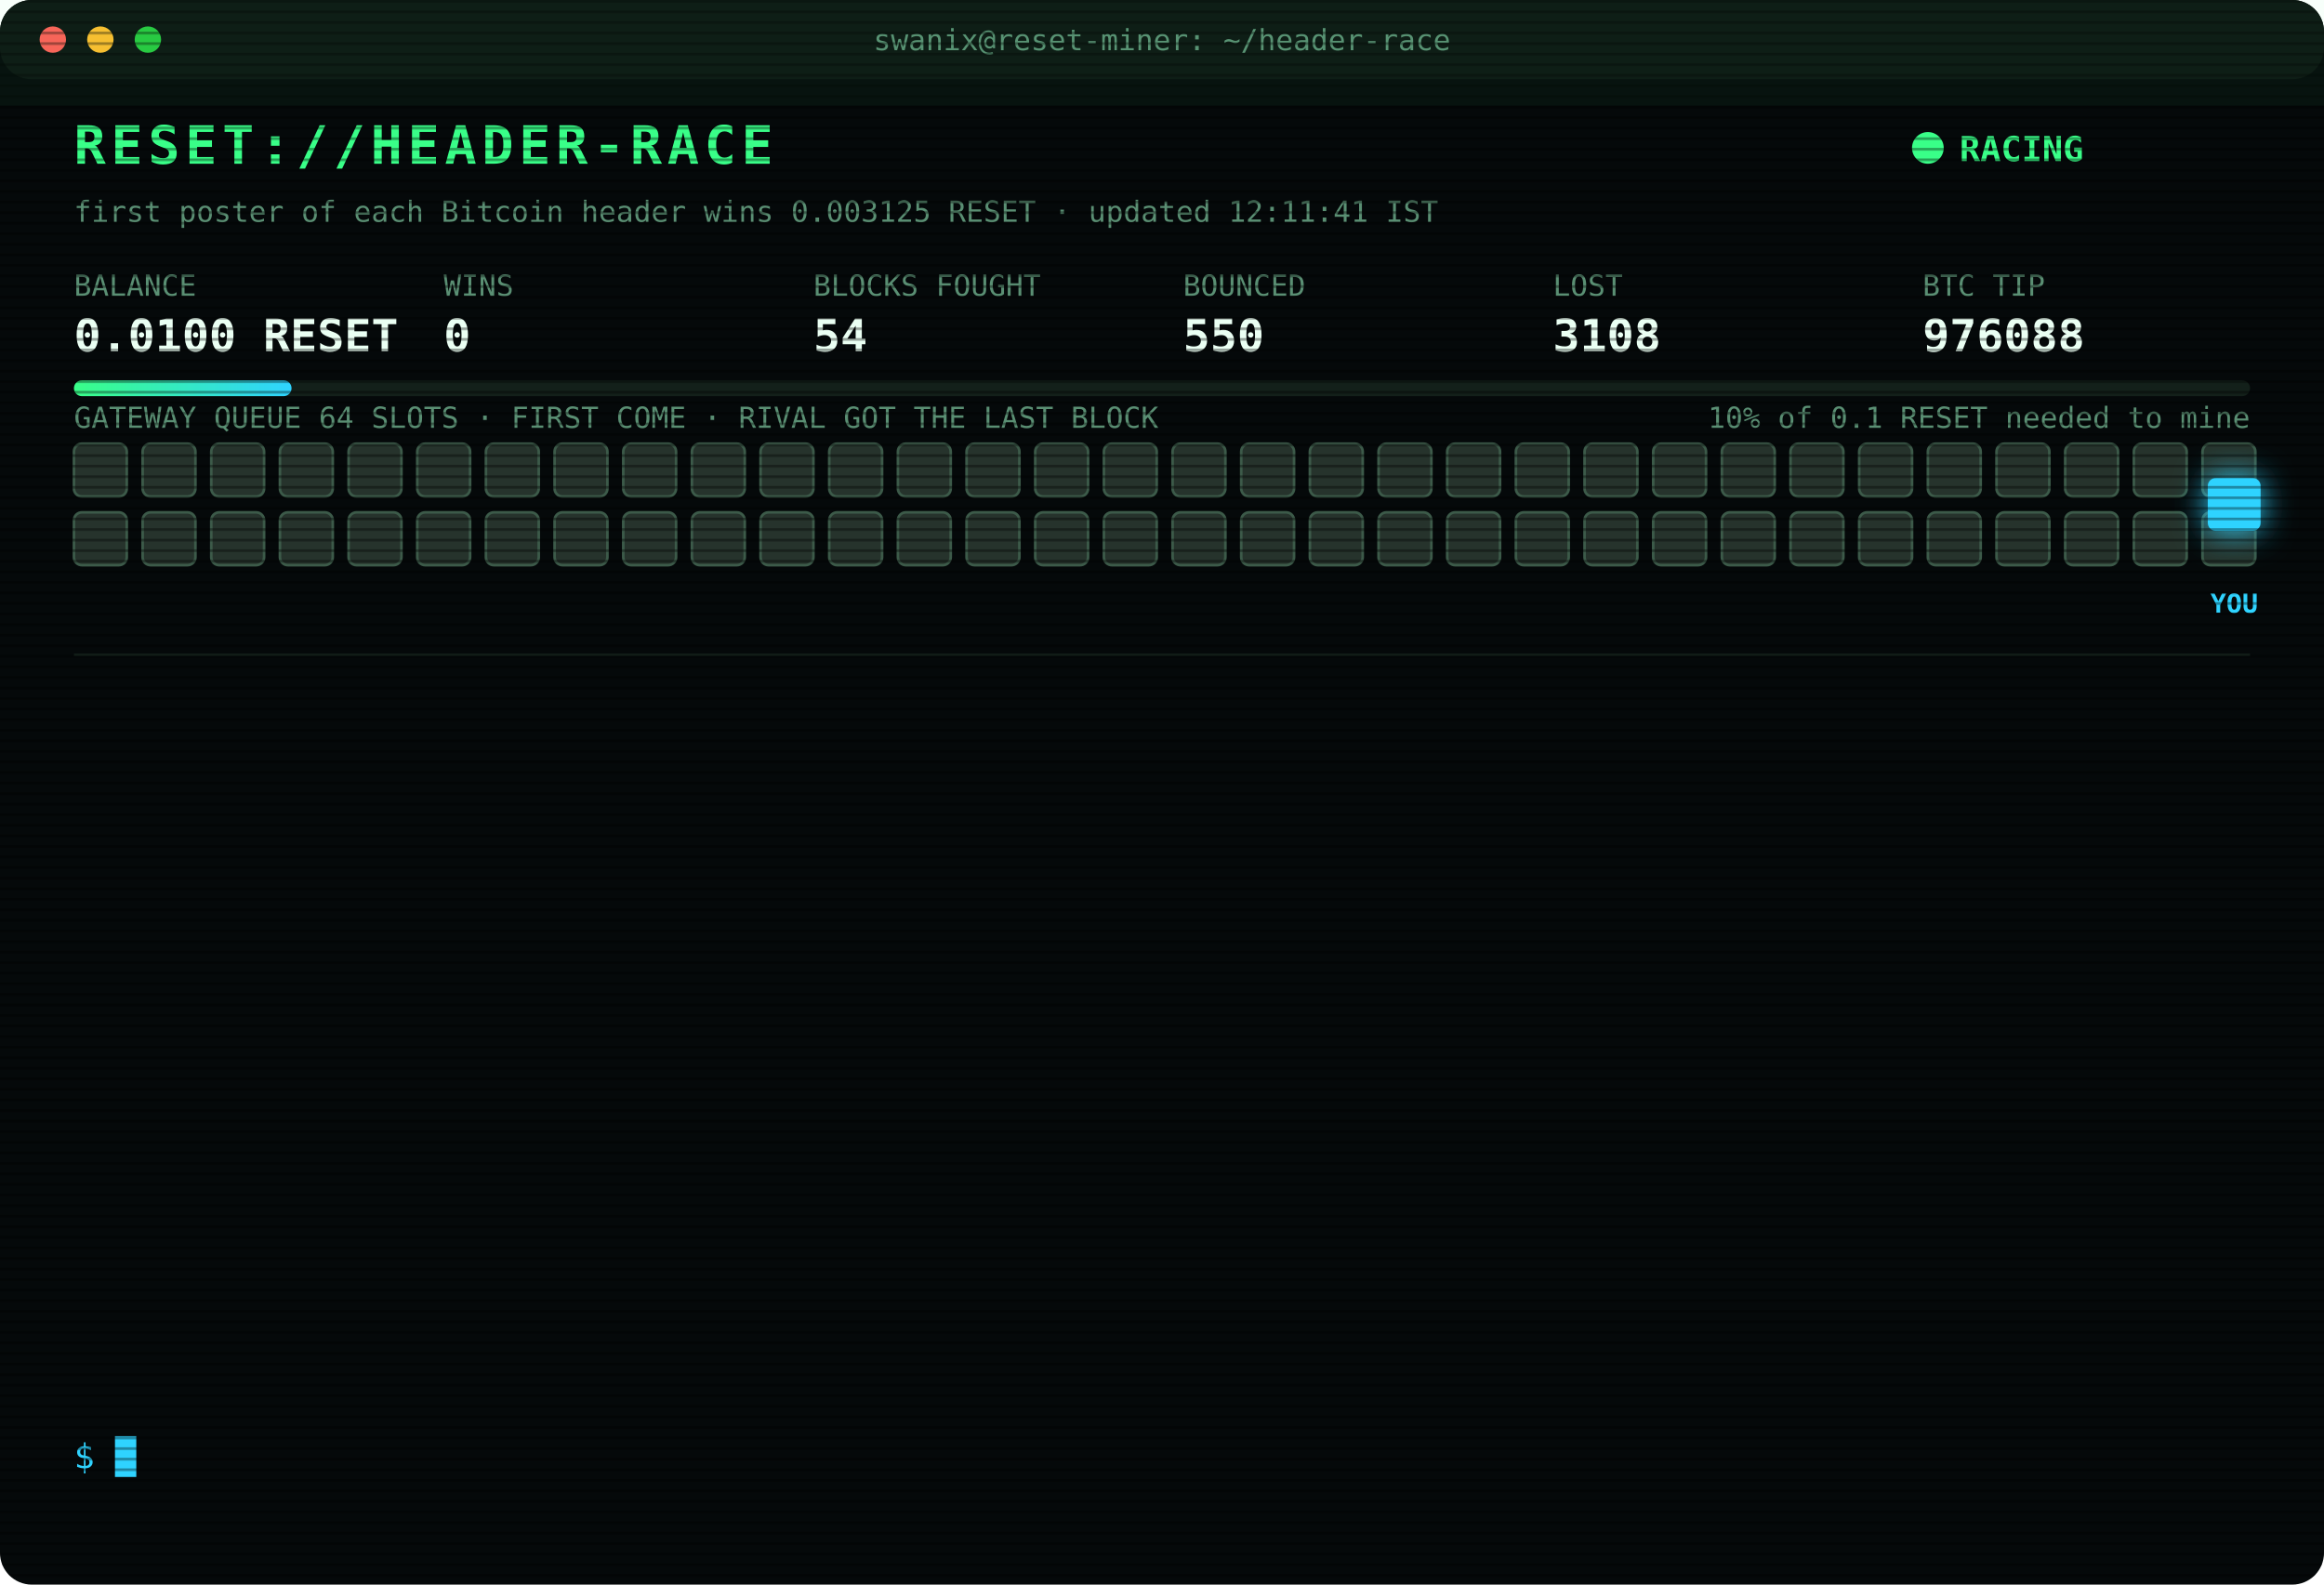
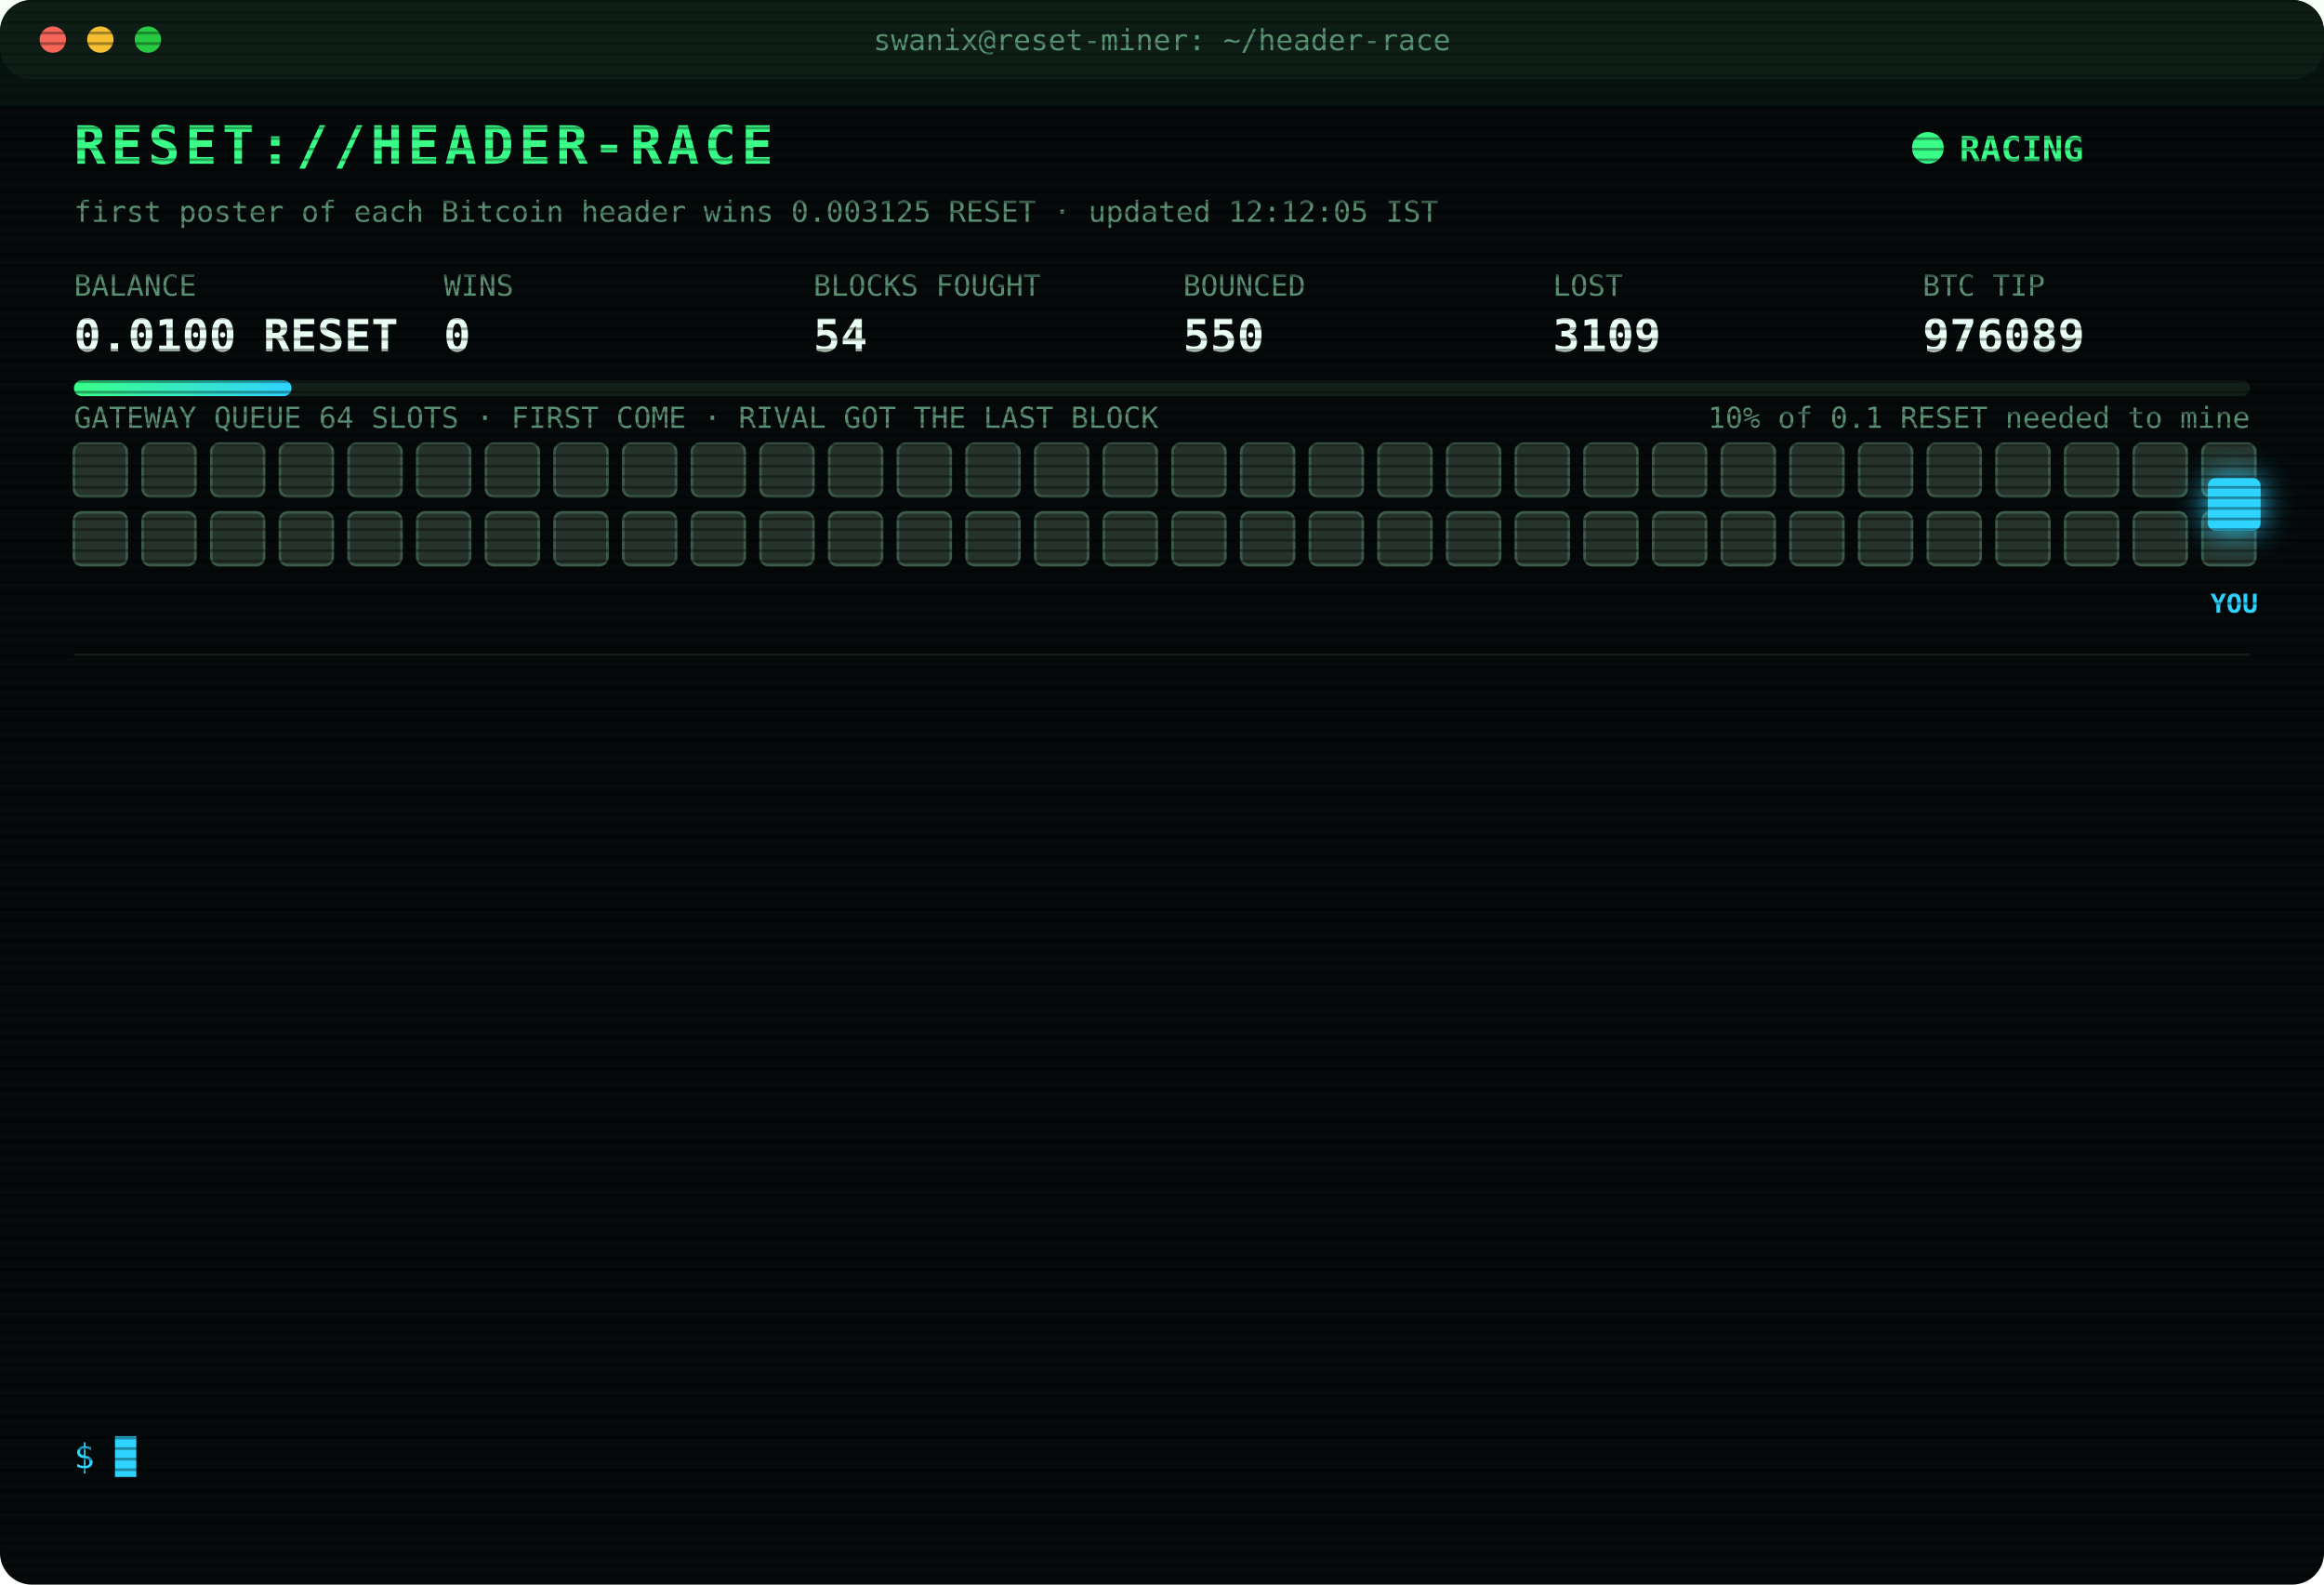
<svg xmlns="http://www.w3.org/2000/svg" width="880" height="600" viewBox="0 0 880 600" font-family="ui-monospace,SFMono-Regular,Menlo,Consolas,monospace">
  <style>
text{font-size:13px;fill:#7CFFB2}
.title{font-size:20px;font-weight:700;fill:#39FF88;letter-spacing:2px;animation:glitch 3s infinite steps(1)}
.sub{fill:#2fd3ff}.k{fill:#5a8f73;font-size:11px}.v{font-size:17px;font-weight:700;fill:#eafff3}
.ts{fill:#3f6b56}.boot{fill:#2fd3ff}.dim{fill:#5a8f73}.bad{fill:#ff4d6d}.warn{fill:#ffd23f}.mag{fill:#ff5cf0}.win{fill:#39FF88;font-weight:700}
.tag{font-size:10px;fill:#2fd3ff;font-weight:700}
.rival{fill:#26332c;stroke:#3c5a49;animation:jam 1.2s infinite alternate}
.idle{fill:#141c18;stroke:#22302a;animation:breathe 4s infinite}
.me{fill:#2fd3ff;filter:drop-shadow(0 0 6px #2fd3ff)}
.hover{animation:nudge 1.1s infinite ease-in-out}.bounce{animation:kick 1.4s infinite}
.ln{opacity:0;animation:in .4s forwards}
.cur{animation:blink 1s infinite steps(1)}
.scan{animation:scan 6s infinite linear}
.led{animation:blink 1.4s infinite}
@keyframes in{from{opacity:0;transform:translateX(-6px)}to{opacity:1;transform:none}}
@keyframes blink{50%{opacity:0}}
@keyframes jam{to{fill:#33463b}}
@keyframes breathe{50%{opacity:.4}}
@keyframes nudge{50%{transform:translateX(-10px)}}
@keyframes kick{0%,100%{transform:none}30%{transform:translateX(-14px)}55%{transform:translateX(10px) translateY(-6px)}}
@keyframes glitch{0%,92%{transform:none}93%{transform:translateX(2px);fill:#ff4d6d}95%{transform:translateX(-2px);fill:#2fd3ff}97%{transform:none}}
@keyframes scan{from{transform:translateY(-40px)}to{transform:translateY(600px)}}
</style>
  <defs>
    <pattern id="sl" width="4" height="4" patternUnits="userSpaceOnUse">
      <rect width="4" height="1" fill="#000" opacity=".35" />
    </pattern>
    <linearGradient id="bar">
      <stop offset="0" stop-color="#39FF88" />
      <stop offset="1" stop-color="#2fd3ff" />
    </linearGradient>
  </defs>
  <rect width="880" height="600" rx="12" fill="#05090a" />
  <rect width="880" height="30" rx="12" fill="#0d1512" />
  <circle cx="20" cy="15" r="5" fill="#ff5f57" />
  <circle cx="38" cy="15" r="5" fill="#febc2e" />
  <circle cx="56" cy="15" r="5" fill="#28c840" />
  <text x="440" y="19" text-anchor="middle" class="k">swanix@reset-miner: ~/header-race</text>
  <text x="28" y="62" class="title">RESET://HEADER-RACE</text>
  <circle class="led" cx="730" cy="56" r="6" fill="#39FF88" />
  <text x="742" y="61" class="win">RACING</text>
-   <text x="28" y="84" class="k">first poster of each Bitcoin header wins 0.003125 RESET · updated 12:11:41 IST</text>
+   <text x="28" y="84" class="k">first poster of each Bitcoin header wins 0.003125 RESET · updated 12:12:05 IST</text>
  <text x="28" y="112" class="k">BALANCE</text>
  <text x="28" y="133" class="v">0.0100 RESET</text>
  <text x="168" y="112" class="k">WINS</text>
  <text x="168" y="133" class="v">0</text>
  <text x="308" y="112" class="k">BLOCKS FOUGHT</text>
  <text x="308" y="133" class="v">54</text>
  <text x="448" y="112" class="k">BOUNCED</text>
  <text x="448" y="133" class="v">550</text>
  <text x="588" y="112" class="k">LOST</text>
-   <text x="588" y="133" class="v">3108</text>
+   <text x="588" y="133" class="v">3109</text>
  <text x="728" y="112" class="k">BTC TIP</text>
-   <text x="728" y="133" class="v">976088</text>
+   <text x="728" y="133" class="v">976089</text>
  <rect x="28" y="144" width="824" height="6" rx="3" fill="#13201a" />
  <rect x="28" y="144" width="82.4" height="6" rx="3" fill="url(#bar)" />
  <text x="852" y="162" text-anchor="end" class="k">10% of 0.1 RESET needed to mine</text>
  <text x="28" y="162" class="k">GATEWAY QUEUE 64 SLOTS · FIRST COME · RIVAL GOT THE LAST BLOCK</text>
  <rect class="rival" x="28" y="168" width="20" height="20" rx="3" style="animation-delay:0.00s" />
  <rect class="rival" x="54" y="168" width="20" height="20" rx="3" style="animation-delay:0.05s" />
  <rect class="rival" x="80" y="168" width="20" height="20" rx="3" style="animation-delay:0.10s" />
  <rect class="rival" x="106" y="168" width="20" height="20" rx="3" style="animation-delay:0.15s" />
  <rect class="rival" x="132" y="168" width="20" height="20" rx="3" style="animation-delay:0.20s" />
  <rect class="rival" x="158" y="168" width="20" height="20" rx="3" style="animation-delay:0.25s" />
  <rect class="rival" x="184" y="168" width="20" height="20" rx="3" style="animation-delay:0.30s" />
  <rect class="rival" x="210" y="168" width="20" height="20" rx="3" style="animation-delay:0.35s" />
  <rect class="rival" x="236" y="168" width="20" height="20" rx="3" style="animation-delay:0.40s" />
  <rect class="rival" x="262" y="168" width="20" height="20" rx="3" style="animation-delay:0.45s" />
  <rect class="rival" x="288" y="168" width="20" height="20" rx="3" style="animation-delay:0.50s" />
  <rect class="rival" x="314" y="168" width="20" height="20" rx="3" style="animation-delay:0.55s" />
  <rect class="rival" x="340" y="168" width="20" height="20" rx="3" style="animation-delay:0.60s" />
  <rect class="rival" x="366" y="168" width="20" height="20" rx="3" style="animation-delay:0.65s" />
  <rect class="rival" x="392" y="168" width="20" height="20" rx="3" style="animation-delay:0.70s" />
  <rect class="rival" x="418" y="168" width="20" height="20" rx="3" style="animation-delay:0.75s" />
  <rect class="rival" x="444" y="168" width="20" height="20" rx="3" style="animation-delay:0.80s" />
  <rect class="rival" x="470" y="168" width="20" height="20" rx="3" style="animation-delay:0.85s" />
  <rect class="rival" x="496" y="168" width="20" height="20" rx="3" style="animation-delay:0.90s" />
  <rect class="rival" x="522" y="168" width="20" height="20" rx="3" style="animation-delay:0.95s" />
  <rect class="rival" x="548" y="168" width="20" height="20" rx="3" style="animation-delay:1.00s" />
  <rect class="rival" x="574" y="168" width="20" height="20" rx="3" style="animation-delay:1.05s" />
  <rect class="rival" x="600" y="168" width="20" height="20" rx="3" style="animation-delay:1.10s" />
  <rect class="rival" x="626" y="168" width="20" height="20" rx="3" style="animation-delay:1.15s" />
  <rect class="rival" x="652" y="168" width="20" height="20" rx="3" style="animation-delay:1.20s" />
  <rect class="rival" x="678" y="168" width="20" height="20" rx="3" style="animation-delay:1.25s" />
  <rect class="rival" x="704" y="168" width="20" height="20" rx="3" style="animation-delay:1.30s" />
  <rect class="rival" x="730" y="168" width="20" height="20" rx="3" style="animation-delay:1.35s" />
  <rect class="rival" x="756" y="168" width="20" height="20" rx="3" style="animation-delay:1.40s" />
  <rect class="rival" x="782" y="168" width="20" height="20" rx="3" style="animation-delay:1.45s" />
  <rect class="rival" x="808" y="168" width="20" height="20" rx="3" style="animation-delay:1.50s" />
  <rect class="rival" x="834" y="168" width="20" height="20" rx="3" style="animation-delay:1.55s" />
  <rect class="rival" x="28" y="194" width="20" height="20" rx="3" style="animation-delay:1.60s" />
  <rect class="rival" x="54" y="194" width="20" height="20" rx="3" style="animation-delay:1.65s" />
  <rect class="rival" x="80" y="194" width="20" height="20" rx="3" style="animation-delay:1.70s" />
  <rect class="rival" x="106" y="194" width="20" height="20" rx="3" style="animation-delay:1.75s" />
  <rect class="rival" x="132" y="194" width="20" height="20" rx="3" style="animation-delay:1.80s" />
  <rect class="rival" x="158" y="194" width="20" height="20" rx="3" style="animation-delay:1.85s" />
  <rect class="rival" x="184" y="194" width="20" height="20" rx="3" style="animation-delay:1.90s" />
  <rect class="rival" x="210" y="194" width="20" height="20" rx="3" style="animation-delay:1.95s" />
  <rect class="rival" x="236" y="194" width="20" height="20" rx="3" style="animation-delay:2.00s" />
  <rect class="rival" x="262" y="194" width="20" height="20" rx="3" style="animation-delay:2.05s" />
  <rect class="rival" x="288" y="194" width="20" height="20" rx="3" style="animation-delay:2.10s" />
  <rect class="rival" x="314" y="194" width="20" height="20" rx="3" style="animation-delay:2.15s" />
  <rect class="rival" x="340" y="194" width="20" height="20" rx="3" style="animation-delay:2.20s" />
  <rect class="rival" x="366" y="194" width="20" height="20" rx="3" style="animation-delay:2.25s" />
  <rect class="rival" x="392" y="194" width="20" height="20" rx="3" style="animation-delay:2.30s" />
  <rect class="rival" x="418" y="194" width="20" height="20" rx="3" style="animation-delay:2.35s" />
  <rect class="rival" x="444" y="194" width="20" height="20" rx="3" style="animation-delay:2.40s" />
  <rect class="rival" x="470" y="194" width="20" height="20" rx="3" style="animation-delay:2.45s" />
  <rect class="rival" x="496" y="194" width="20" height="20" rx="3" style="animation-delay:2.50s" />
  <rect class="rival" x="522" y="194" width="20" height="20" rx="3" style="animation-delay:2.55s" />
  <rect class="rival" x="548" y="194" width="20" height="20" rx="3" style="animation-delay:2.60s" />
  <rect class="rival" x="574" y="194" width="20" height="20" rx="3" style="animation-delay:2.65s" />
  <rect class="rival" x="600" y="194" width="20" height="20" rx="3" style="animation-delay:2.70s" />
  <rect class="rival" x="626" y="194" width="20" height="20" rx="3" style="animation-delay:2.75s" />
  <rect class="rival" x="652" y="194" width="20" height="20" rx="3" style="animation-delay:2.80s" />
  <rect class="rival" x="678" y="194" width="20" height="20" rx="3" style="animation-delay:2.85s" />
  <rect class="rival" x="704" y="194" width="20" height="20" rx="3" style="animation-delay:2.90s" />
  <rect class="rival" x="730" y="194" width="20" height="20" rx="3" style="animation-delay:2.95s" />
  <rect class="rival" x="756" y="194" width="20" height="20" rx="3" style="animation-delay:3.00s" />
  <rect class="rival" x="782" y="194" width="20" height="20" rx="3" style="animation-delay:3.05s" />
  <rect class="rival" x="808" y="194" width="20" height="20" rx="3" style="animation-delay:3.10s" />
  <rect class="rival" x="834" y="194" width="20" height="20" rx="3" style="animation-delay:3.15s" />
  <g class="hover">
    <rect class="me" x="836" y="181" width="20" height="20" rx="3" />
    <text class="tag" x="846" y="232" text-anchor="middle">YOU</text>
  </g>
  <line x1="28" x2="852" y1="248" y2="248" stroke="#13201a" />
  <g class="ln" style="animation-delay:0.40s">
-     <text x="28" y="270" class="ts">11:01:40</text>
-     <text x="104" y="270" class="bad">[LOST] #976076 taken by a rival miner</text>
+     <text x="28" y="270" class="ts">11:06:40</text>
+     <text x="104" y="270" class="bad">[LOST] #976077 taken by a rival miner</text>
  </g>
  <g class="ln" style="animation-delay:0.65s">
-     <text x="28" y="292" class="ts">11:06:40</text>
-     <text x="104" y="292" class="bad">[LOST] #976077 taken by a rival miner</text>
+     <text x="28" y="292" class="ts">11:10:27</text>
+     <text x="104" y="292" class="bad">[LOST] #976078 taken by a rival miner</text>
  </g>
  <g class="ln" style="animation-delay:0.90s">
-     <text x="28" y="314" class="ts">11:10:27</text>
-     <text x="104" y="314" class="bad">[LOST] #976078 taken by a rival miner</text>
+     <text x="28" y="314" class="ts">11:18:21</text>
+     <text x="104" y="314" class="bad">[LOST] #976079 taken by a rival miner</text>
  </g>
  <g class="ln" style="animation-delay:1.15s">
-     <text x="28" y="336" class="ts">11:18:21</text>
-     <text x="104" y="336" class="bad">[LOST] #976079 taken by a rival miner</text>
+     <text x="28" y="336" class="ts">11:19:38</text>
+     <text x="104" y="336" class="bad">[LOST] #976080 taken by a rival miner</text>
  </g>
  <g class="ln" style="animation-delay:1.40s">
-     <text x="28" y="358" class="ts">11:19:38</text>
-     <text x="104" y="358" class="bad">[LOST] #976080 taken by a rival miner</text>
+     <text x="28" y="358" class="ts">11:20:37</text>
+     <text x="104" y="358" class="bad">[LOST] #976081 taken by a rival miner</text>
  </g>
  <g class="ln" style="animation-delay:1.65s">
-     <text x="28" y="380" class="ts">11:20:37</text>
-     <text x="104" y="380" class="bad">[LOST] #976081 taken by a rival miner</text>
+     <text x="28" y="380" class="ts">11:23:26</text>
+     <text x="104" y="380" class="bad">[LOST] #976082 taken by a rival miner</text>
  </g>
  <g class="ln" style="animation-delay:1.90s">
-     <text x="28" y="402" class="ts">11:23:26</text>
-     <text x="104" y="402" class="bad">[LOST] #976082 taken by a rival miner</text>
+     <text x="28" y="402" class="ts">11:50:06</text>
+     <text x="104" y="402" class="bad">[LOST] #976083 taken by a rival miner</text>
  </g>
  <g class="ln" style="animation-delay:2.15s">
-     <text x="28" y="424" class="ts">11:50:06</text>
-     <text x="104" y="424" class="bad">[LOST] #976083 taken by a rival miner</text>
+     <text x="28" y="424" class="ts">11:54:58</text>
+     <text x="104" y="424" class="bad">[LOST] #976084 taken by a rival miner</text>
  </g>
  <g class="ln" style="animation-delay:2.40s">
-     <text x="28" y="446" class="ts">11:54:58</text>
-     <text x="104" y="446" class="bad">[LOST] #976084 taken by a rival miner</text>
+     <text x="28" y="446" class="ts">11:55:54</text>
+     <text x="104" y="446" class="bad">[LOST] #976085 taken by a rival miner</text>
  </g>
  <g class="ln" style="animation-delay:2.65s">
-     <text x="28" y="468" class="ts">11:55:54</text>
-     <text x="104" y="468" class="bad">[LOST] #976085 taken by a rival miner</text>
+     <text x="28" y="468" class="ts">11:59:14</text>
+     <text x="104" y="468" class="bad">[LOST] #976086 taken by a rival miner</text>
  </g>
  <g class="ln" style="animation-delay:2.90s">
-     <text x="28" y="490" class="ts">11:59:14</text>
-     <text x="104" y="490" class="bad">[LOST] #976086 taken by a rival miner</text>
+     <text x="28" y="490" class="ts">12:02:32</text>
+     <text x="104" y="490" class="bad">[LOST] #976087 taken by a rival miner</text>
  </g>
  <g class="ln" style="animation-delay:3.15s">
-     <text x="28" y="512" class="ts">12:02:32</text>
-     <text x="104" y="512" class="bad">[LOST] #976087 taken by a rival miner</text>
+     <text x="28" y="512" class="ts">12:11:41</text>
+     <text x="104" y="512" class="bad">[LOST] #976088 taken by a rival miner</text>
  </g>
  <g class="ln" style="animation-delay:3.40s">
-     <text x="28" y="534" class="ts">12:11:41</text>
-     <text x="104" y="534" class="bad">[LOST] #976088 taken by a rival miner</text>
+     <text x="28" y="534" class="ts">12:12:05</text>
+     <text x="104" y="534" class="bad">[LOST] #976089 taken by a rival miner</text>
  </g>
  <text x="28" y="556" class="sub">$ <tspan class="cur">█</tspan>
  </text>
  <rect width="880" height="600" rx="12" fill="url(#sl)" pointer-events="none" />
  <rect class="scan" width="880" height="40" fill="#39FF88" opacity=".04" />
</svg>
